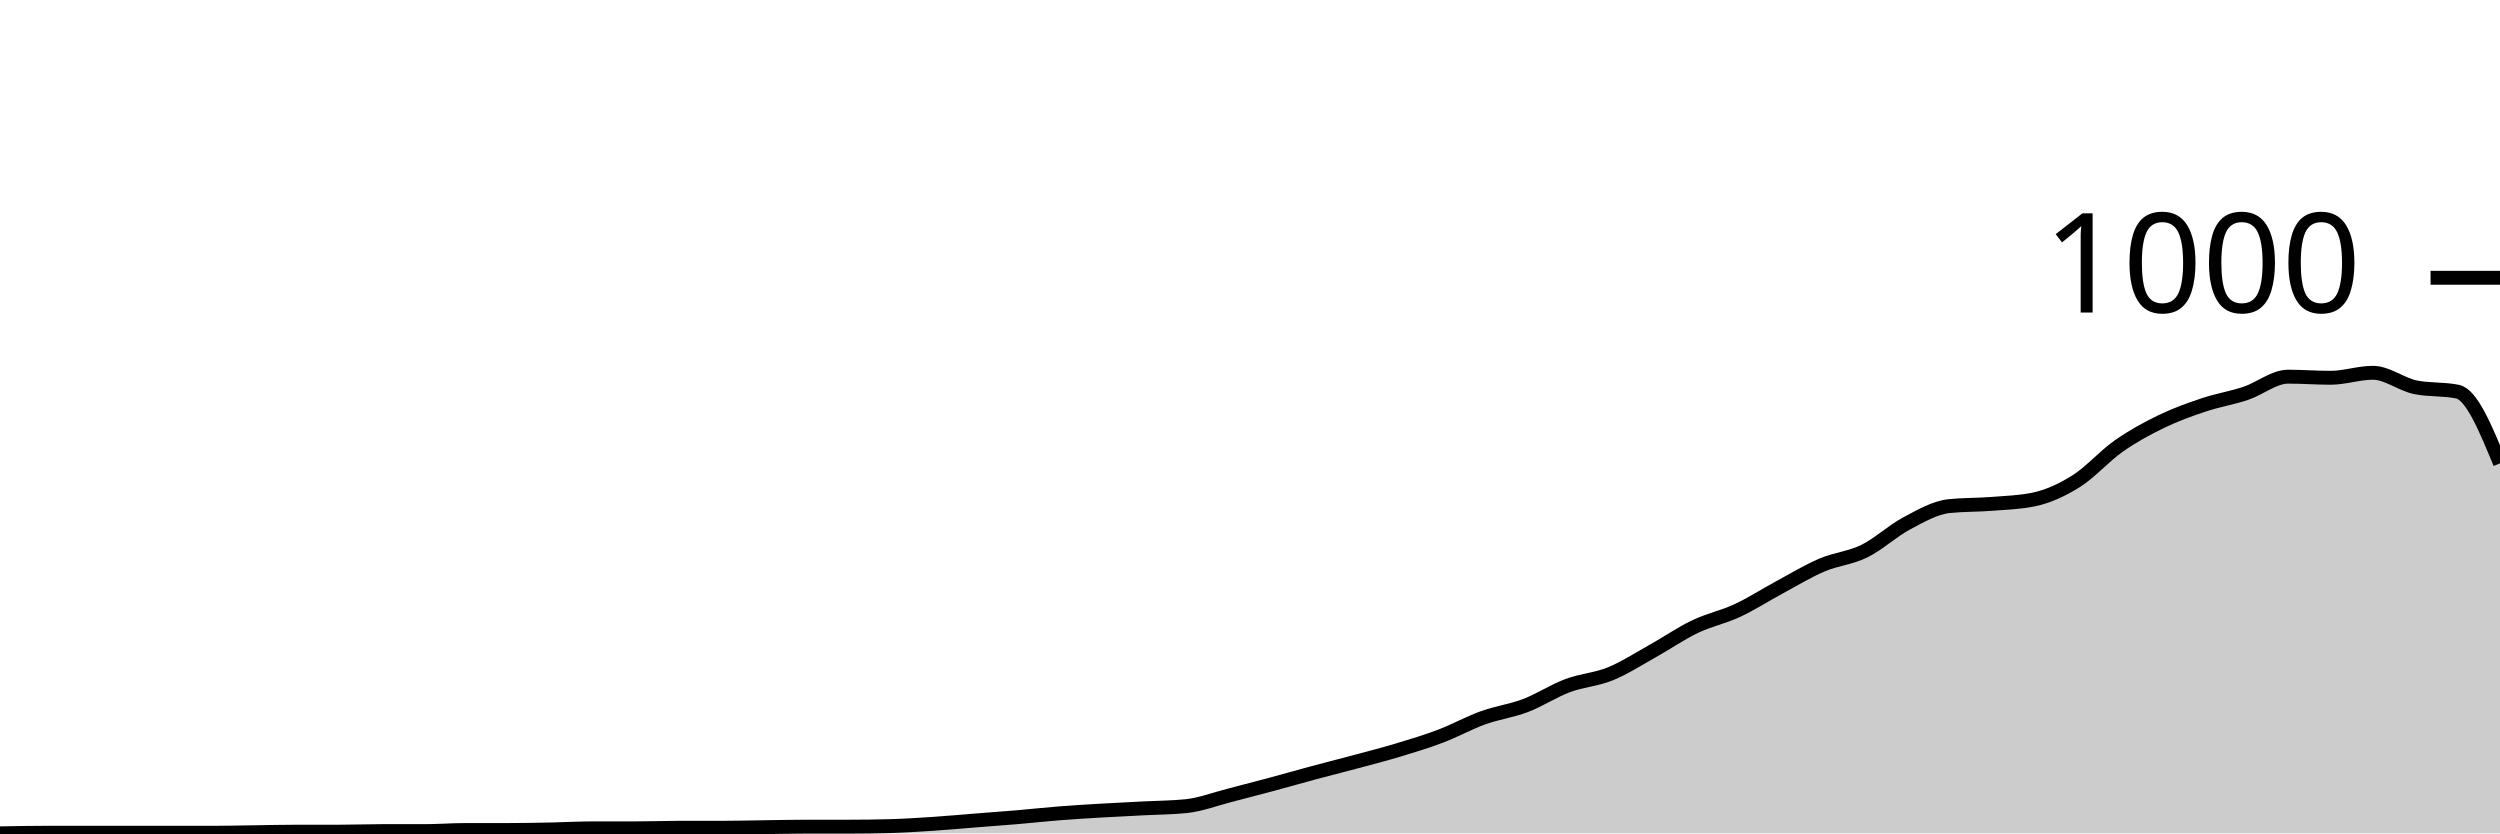
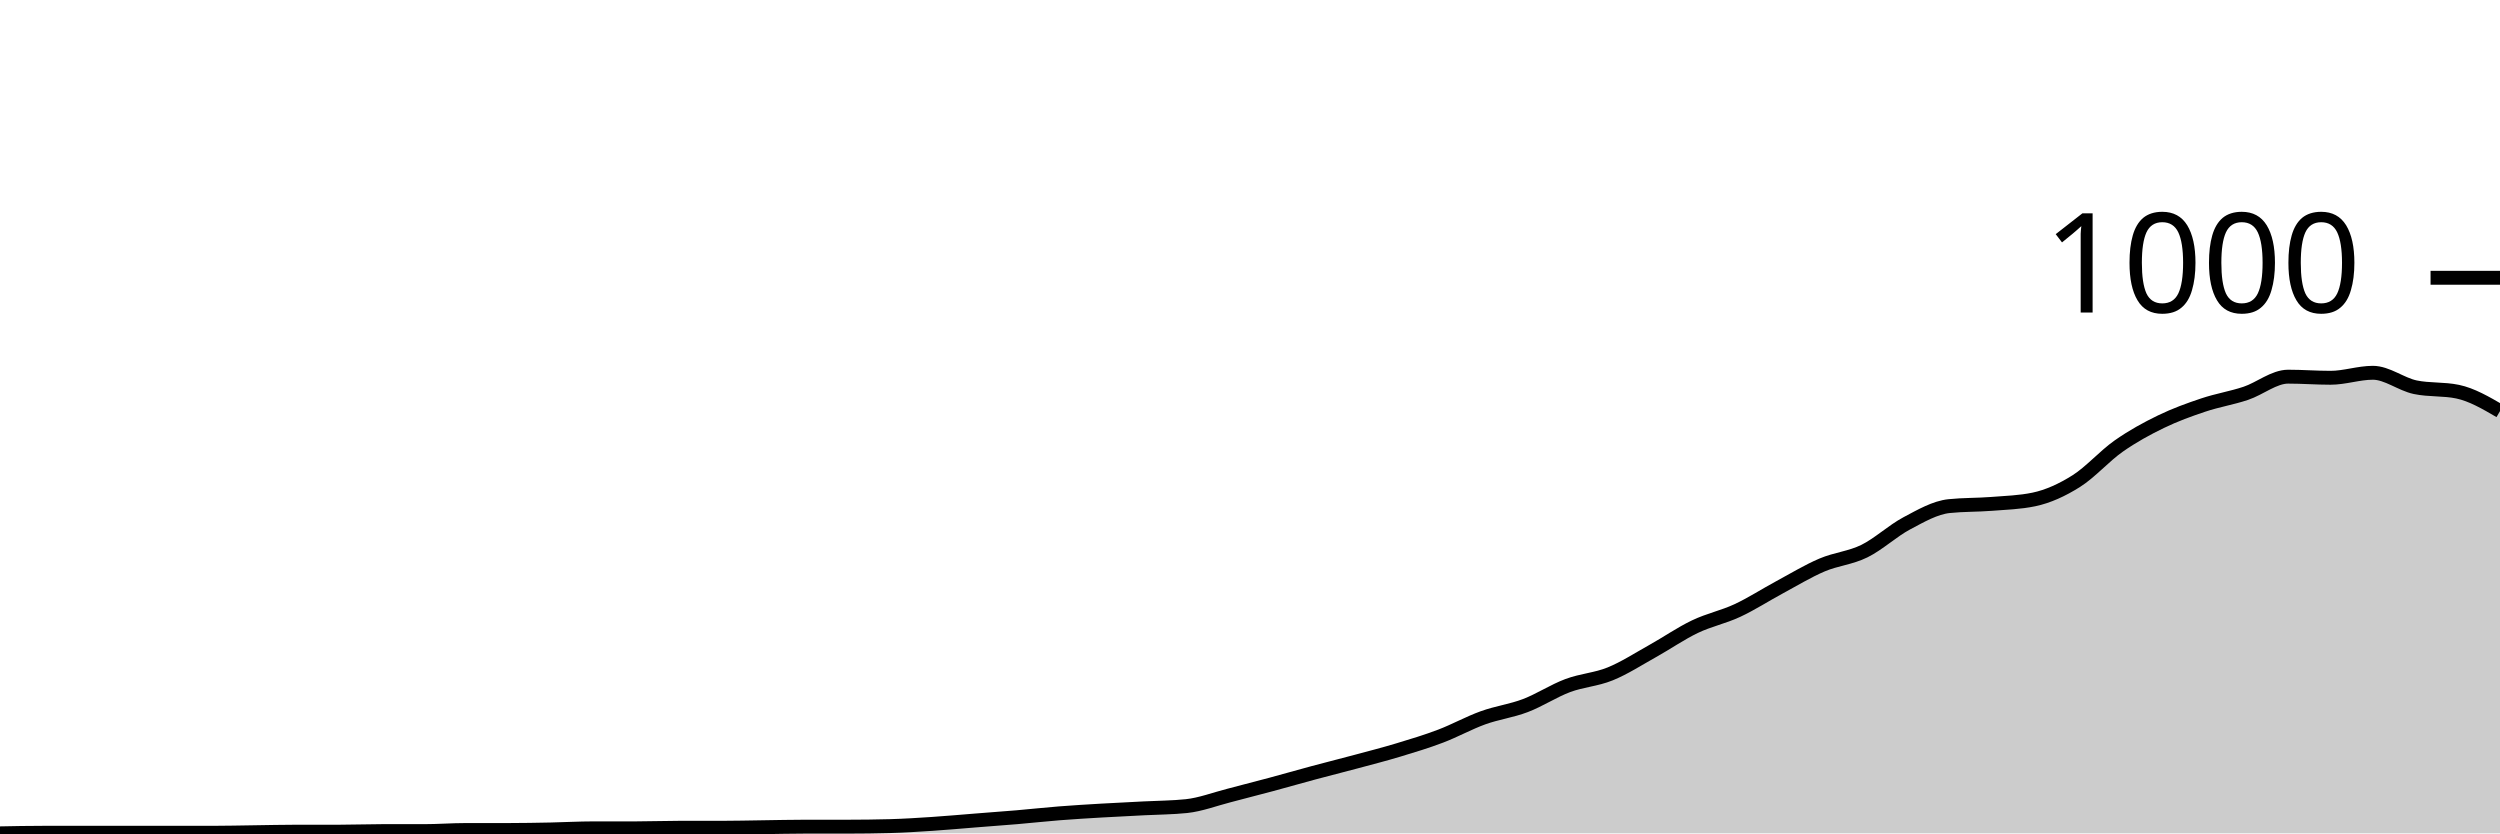
<svg xmlns="http://www.w3.org/2000/svg" viewBox="0 0 180 60">
  <g transform="translate(0,20)">
-     <path class="area" fill="rgba(0, 0, 0, 0.2)" d="M0,40C1.017,39.98,2.034,39.96,3.051,39.96C4.068,39.96,5.085,39.96,6.102,39.96C7.119,39.96,8.136,39.96,9.153,39.96C10.169,39.96,11.186,39.96,12.203,39.96C13.22,39.96,14.237,39.96,15.254,39.96C16.271,39.96,17.288,39.933,18.305,39.92C19.322,39.907,20.339,39.88,21.356,39.88C22.373,39.88,23.39,39.88,24.407,39.88C25.424,39.88,26.441,39.84,27.458,39.84C28.475,39.84,29.492,39.84,30.508,39.84C31.525,39.84,32.542,39.76,33.559,39.76C34.576,39.76,35.593,39.76,36.61,39.76C37.627,39.76,38.644,39.74,39.661,39.72C40.678,39.7,41.695,39.64,42.712,39.64C43.729,39.64,44.746,39.64,45.763,39.64C46.78,39.64,47.797,39.6,48.814,39.6C49.831,39.6,50.847,39.6,51.864,39.6C52.881,39.6,53.898,39.573,54.915,39.56C55.932,39.547,56.949,39.52,57.966,39.52C58.983,39.52,60,39.52,61.017,39.52C62.034,39.52,63.051,39.507,64.068,39.48C65.085,39.453,66.102,39.387,67.119,39.32C68.136,39.253,69.153,39.16,70.169,39.08C71.186,39,72.203,38.927,73.22,38.84C74.237,38.753,75.254,38.64,76.271,38.56C77.288,38.48,78.305,38.42,79.322,38.36C80.339,38.3,81.356,38.253,82.373,38.2C83.39,38.147,84.407,38.147,85.424,38.04C86.441,37.933,87.458,37.54,88.475,37.28C89.492,37.02,90.508,36.753,91.525,36.48C92.542,36.207,93.559,35.913,94.576,35.64C95.593,35.367,96.61,35.113,97.627,34.84C98.644,34.567,99.661,34.307,100.678,34C101.695,33.693,102.712,33.387,103.729,33C104.746,32.613,105.763,32.047,106.78,31.68C107.797,31.313,108.814,31.187,109.831,30.8C110.847,30.413,111.864,29.74,112.881,29.36C113.898,28.98,114.915,28.933,115.932,28.52C116.949,28.107,117.966,27.447,118.983,26.88C120,26.313,121.017,25.607,122.034,25.12C123.051,24.633,124.068,24.433,125.085,23.96C126.102,23.487,127.119,22.827,128.136,22.28C129.153,21.733,130.169,21.113,131.186,20.68C132.203,20.247,133.22,20.18,134.237,19.68C135.254,19.18,136.271,18.22,137.288,17.68C138.305,17.14,139.322,16.547,140.339,16.44C141.356,16.333,142.373,16.36,143.39,16.28C144.407,16.2,145.424,16.173,146.441,15.96C147.458,15.747,148.475,15.28,149.492,14.64C150.508,14,151.525,12.833,152.542,12.12C153.559,11.407,154.576,10.853,155.593,10.36C156.61,9.867,157.627,9.5,158.644,9.16C159.661,8.82,160.678,8.66,161.695,8.32C162.712,7.98,163.729,7.12,164.746,7.12C165.763,7.12,166.78,7.2,167.797,7.2C168.814,7.2,169.831,6.84,170.847,6.84C171.864,6.84,172.881,7.667,173.898,7.88C174.915,8.093,175.932,7.987,176.949,8.2C177.966,8.413,178.983,10.887,180,13.36L180,40C178.983,40,177.966,40,176.949,40C175.932,40,174.915,40,173.898,40C172.881,40,171.864,40,170.847,40C169.831,40,168.814,40,167.797,40C166.78,40,165.763,40,164.746,40C163.729,40,162.712,40,161.695,40C160.678,40,159.661,40,158.644,40C157.627,40,156.61,40,155.593,40C154.576,40,153.559,40,152.542,40C151.525,40,150.508,40,149.492,40C148.475,40,147.458,40,146.441,40C145.424,40,144.407,40,143.39,40C142.373,40,141.356,40,140.339,40C139.322,40,138.305,40,137.288,40C136.271,40,135.254,40,134.237,40C133.22,40,132.203,40,131.186,40C130.169,40,129.153,40,128.136,40C127.119,40,126.102,40,125.085,40C124.068,40,123.051,40,122.034,40C121.017,40,120,40,118.983,40C117.966,40,116.949,40,115.932,40C114.915,40,113.898,40,112.881,40C111.864,40,110.847,40,109.831,40C108.814,40,107.797,40,106.78,40C105.763,40,104.746,40,103.729,40C102.712,40,101.695,40,100.678,40C99.661,40,98.644,40,97.627,40C96.61,40,95.593,40,94.576,40C93.559,40,92.542,40,91.525,40C90.508,40,89.492,40,88.475,40C87.458,40,86.441,40,85.424,40C84.407,40,83.39,40,82.373,40C81.356,40,80.339,40,79.322,40C78.305,40,77.288,40,76.271,40C75.254,40,74.237,40,73.22,40C72.203,40,71.186,40,70.169,40C69.153,40,68.136,40,67.119,40C66.102,40,65.085,40,64.068,40C63.051,40,62.034,40,61.017,40C60,40,58.983,40,57.966,40C56.949,40,55.932,40,54.915,40C53.898,40,52.881,40,51.864,40C50.847,40,49.831,40,48.814,40C47.797,40,46.78,40,45.763,40C44.746,40,43.729,40,42.712,40C41.695,40,40.678,40,39.661,40C38.644,40,37.627,40,36.61,40C35.593,40,34.576,40,33.559,40C32.542,40,31.525,40,30.508,40C29.492,40,28.475,40,27.458,40C26.441,40,25.424,40,24.407,40C23.39,40,22.373,40,21.356,40C20.339,40,19.322,40,18.305,40C17.288,40,16.271,40,15.254,40C14.237,40,13.22,40,12.203,40C11.186,40,10.169,40,9.153,40C8.136,40,7.119,40,6.102,40C5.085,40,4.068,40,3.051,40C2.034,40,1.017,40,0,40Z" />
-     <path class="line" stroke="black" fill="none" d="M0,40C1.017,39.98,2.034,39.96,3.051,39.96C4.068,39.96,5.085,39.96,6.102,39.96C7.119,39.96,8.136,39.96,9.153,39.96C10.169,39.96,11.186,39.96,12.203,39.96C13.22,39.96,14.237,39.96,15.254,39.96C16.271,39.96,17.288,39.933,18.305,39.92C19.322,39.907,20.339,39.88,21.356,39.88C22.373,39.88,23.39,39.88,24.407,39.88C25.424,39.88,26.441,39.84,27.458,39.84C28.475,39.84,29.492,39.84,30.508,39.84C31.525,39.84,32.542,39.76,33.559,39.76C34.576,39.76,35.593,39.76,36.61,39.76C37.627,39.76,38.644,39.74,39.661,39.72C40.678,39.7,41.695,39.64,42.712,39.64C43.729,39.64,44.746,39.64,45.763,39.64C46.78,39.64,47.797,39.6,48.814,39.6C49.831,39.6,50.847,39.6,51.864,39.6C52.881,39.6,53.898,39.573,54.915,39.56C55.932,39.547,56.949,39.52,57.966,39.52C58.983,39.52,60,39.52,61.017,39.52C62.034,39.52,63.051,39.507,64.068,39.48C65.085,39.453,66.102,39.387,67.119,39.32C68.136,39.253,69.153,39.16,70.169,39.08C71.186,39,72.203,38.927,73.22,38.84C74.237,38.753,75.254,38.64,76.271,38.56C77.288,38.48,78.305,38.42,79.322,38.36C80.339,38.3,81.356,38.253,82.373,38.2C83.39,38.147,84.407,38.147,85.424,38.04C86.441,37.933,87.458,37.54,88.475,37.28C89.492,37.02,90.508,36.753,91.525,36.48C92.542,36.207,93.559,35.913,94.576,35.64C95.593,35.367,96.61,35.113,97.627,34.84C98.644,34.567,99.661,34.307,100.678,34C101.695,33.693,102.712,33.387,103.729,33C104.746,32.613,105.763,32.047,106.78,31.68C107.797,31.313,108.814,31.187,109.831,30.8C110.847,30.413,111.864,29.74,112.881,29.36C113.898,28.98,114.915,28.933,115.932,28.52C116.949,28.107,117.966,27.447,118.983,26.88C120,26.313,121.017,25.607,122.034,25.12C123.051,24.633,124.068,24.433,125.085,23.96C126.102,23.487,127.119,22.827,128.136,22.28C129.153,21.733,130.169,21.113,131.186,20.68C132.203,20.247,133.22,20.18,134.237,19.68C135.254,19.18,136.271,18.22,137.288,17.68C138.305,17.14,139.322,16.547,140.339,16.44C141.356,16.333,142.373,16.36,143.39,16.28C144.407,16.2,145.424,16.173,146.441,15.96C147.458,15.747,148.475,15.28,149.492,14.64C150.508,14,151.525,12.833,152.542,12.12C153.559,11.407,154.576,10.853,155.593,10.36C156.61,9.867,157.627,9.5,158.644,9.16C159.661,8.82,160.678,8.66,161.695,8.32C162.712,7.98,163.729,7.12,164.746,7.12C165.763,7.12,166.78,7.2,167.797,7.2C168.814,7.2,169.831,6.84,170.847,6.84C171.864,6.84,172.881,7.667,173.898,7.88C174.915,8.093,175.932,7.987,176.949,8.2C177.966,8.413,178.983,10.887,180,13.36" />
+     <path class="area" fill="rgba(0, 0, 0, 0.2)" d="M0,40C1.017,39.98,2.034,39.96,3.051,39.96C4.068,39.96,5.085,39.96,6.102,39.96C7.119,39.96,8.136,39.96,9.153,39.96C10.169,39.96,11.186,39.96,12.203,39.96C13.22,39.96,14.237,39.96,15.254,39.96C16.271,39.96,17.288,39.933,18.305,39.92C19.322,39.907,20.339,39.88,21.356,39.88C22.373,39.88,23.39,39.88,24.407,39.88C25.424,39.88,26.441,39.84,27.458,39.84C28.475,39.84,29.492,39.84,30.508,39.84C31.525,39.84,32.542,39.76,33.559,39.76C34.576,39.76,35.593,39.76,36.61,39.76C37.627,39.76,38.644,39.74,39.661,39.72C40.678,39.7,41.695,39.64,42.712,39.64C43.729,39.64,44.746,39.64,45.763,39.64C46.78,39.64,47.797,39.6,48.814,39.6C49.831,39.6,50.847,39.6,51.864,39.6C52.881,39.6,53.898,39.573,54.915,39.56C55.932,39.547,56.949,39.52,57.966,39.52C58.983,39.52,60,39.52,61.017,39.52C62.034,39.52,63.051,39.507,64.068,39.48C65.085,39.453,66.102,39.387,67.119,39.32C68.136,39.253,69.153,39.16,70.169,39.08C71.186,39,72.203,38.927,73.22,38.84C74.237,38.753,75.254,38.64,76.271,38.56C77.288,38.48,78.305,38.42,79.322,38.36C80.339,38.3,81.356,38.253,82.373,38.2C83.39,38.147,84.407,38.147,85.424,38.04C86.441,37.933,87.458,37.54,88.475,37.28C89.492,37.02,90.508,36.753,91.525,36.48C92.542,36.207,93.559,35.913,94.576,35.64C95.593,35.367,96.61,35.113,97.627,34.84C98.644,34.567,99.661,34.307,100.678,34C101.695,33.693,102.712,33.387,103.729,33C104.746,32.613,105.763,32.047,106.78,31.68C107.797,31.313,108.814,31.187,109.831,30.8C110.847,30.413,111.864,29.74,112.881,29.36C113.898,28.98,114.915,28.933,115.932,28.52C116.949,28.107,117.966,27.447,118.983,26.88C120,26.313,121.017,25.607,122.034,25.12C123.051,24.633,124.068,24.433,125.085,23.96C126.102,23.487,127.119,22.827,128.136,22.28C129.153,21.733,130.169,21.113,131.186,20.68C132.203,20.247,133.22,20.18,134.237,19.68C135.254,19.18,136.271,18.22,137.288,17.68C138.305,17.14,139.322,16.547,140.339,16.44C141.356,16.333,142.373,16.36,143.39,16.28C144.407,16.2,145.424,16.173,146.441,15.96C147.458,15.747,148.475,15.28,149.492,14.64C150.508,14,151.525,12.833,152.542,12.12C153.559,11.407,154.576,10.853,155.593,10.36C156.61,9.867,157.627,9.5,158.644,9.16C159.661,8.82,160.678,8.66,161.695,8.32C162.712,7.98,163.729,7.12,164.746,7.12C165.763,7.12,166.78,7.2,167.797,7.2C168.814,7.2,169.831,6.84,170.847,6.84C171.864,6.84,172.881,7.667,173.898,7.88C174.915,8.093,175.932,7.987,176.949,8.2C177.966,8.413,178.983,9.007,180,9.6L180,40C178.983,40,177.966,40,176.949,40C175.932,40,174.915,40,173.898,40C172.881,40,171.864,40,170.847,40C169.831,40,168.814,40,167.797,40C166.78,40,165.763,40,164.746,40C163.729,40,162.712,40,161.695,40C160.678,40,159.661,40,158.644,40C157.627,40,156.61,40,155.593,40C154.576,40,153.559,40,152.542,40C151.525,40,150.508,40,149.492,40C148.475,40,147.458,40,146.441,40C145.424,40,144.407,40,143.39,40C142.373,40,141.356,40,140.339,40C139.322,40,138.305,40,137.288,40C136.271,40,135.254,40,134.237,40C133.22,40,132.203,40,131.186,40C130.169,40,129.153,40,128.136,40C127.119,40,126.102,40,125.085,40C124.068,40,123.051,40,122.034,40C121.017,40,120,40,118.983,40C117.966,40,116.949,40,115.932,40C114.915,40,113.898,40,112.881,40C111.864,40,110.847,40,109.831,40C108.814,40,107.797,40,106.78,40C105.763,40,104.746,40,103.729,40C102.712,40,101.695,40,100.678,40C99.661,40,98.644,40,97.627,40C96.61,40,95.593,40,94.576,40C93.559,40,92.542,40,91.525,40C90.508,40,89.492,40,88.475,40C87.458,40,86.441,40,85.424,40C84.407,40,83.39,40,82.373,40C81.356,40,80.339,40,79.322,40C78.305,40,77.288,40,76.271,40C75.254,40,74.237,40,73.22,40C72.203,40,71.186,40,70.169,40C69.153,40,68.136,40,67.119,40C66.102,40,65.085,40,64.068,40C63.051,40,62.034,40,61.017,40C60,40,58.983,40,57.966,40C56.949,40,55.932,40,54.915,40C53.898,40,52.881,40,51.864,40C50.847,40,49.831,40,48.814,40C47.797,40,46.78,40,45.763,40C44.746,40,43.729,40,42.712,40C41.695,40,40.678,40,39.661,40C38.644,40,37.627,40,36.61,40C35.593,40,34.576,40,33.559,40C32.542,40,31.525,40,30.508,40C29.492,40,28.475,40,27.458,40C26.441,40,25.424,40,24.407,40C23.39,40,22.373,40,21.356,40C20.339,40,19.322,40,18.305,40C17.288,40,16.271,40,15.254,40C14.237,40,13.22,40,12.203,40C11.186,40,10.169,40,9.153,40C8.136,40,7.119,40,6.102,40C5.085,40,4.068,40,3.051,40C2.034,40,1.017,40,0,40Z" />
+     <path class="line" stroke="black" fill="none" d="M0,40C1.017,39.98,2.034,39.96,3.051,39.96C4.068,39.96,5.085,39.96,6.102,39.96C7.119,39.96,8.136,39.96,9.153,39.96C10.169,39.96,11.186,39.96,12.203,39.96C13.22,39.96,14.237,39.96,15.254,39.96C16.271,39.96,17.288,39.933,18.305,39.92C19.322,39.907,20.339,39.88,21.356,39.88C22.373,39.88,23.39,39.88,24.407,39.88C25.424,39.88,26.441,39.84,27.458,39.84C28.475,39.84,29.492,39.84,30.508,39.84C31.525,39.84,32.542,39.76,33.559,39.76C34.576,39.76,35.593,39.76,36.61,39.76C37.627,39.76,38.644,39.74,39.661,39.72C40.678,39.7,41.695,39.64,42.712,39.64C43.729,39.64,44.746,39.64,45.763,39.64C46.78,39.64,47.797,39.6,48.814,39.6C49.831,39.6,50.847,39.6,51.864,39.6C52.881,39.6,53.898,39.573,54.915,39.56C55.932,39.547,56.949,39.52,57.966,39.52C58.983,39.52,60,39.52,61.017,39.52C62.034,39.52,63.051,39.507,64.068,39.48C65.085,39.453,66.102,39.387,67.119,39.32C68.136,39.253,69.153,39.16,70.169,39.08C71.186,39,72.203,38.927,73.22,38.84C74.237,38.753,75.254,38.64,76.271,38.56C77.288,38.48,78.305,38.42,79.322,38.36C80.339,38.3,81.356,38.253,82.373,38.2C83.39,38.147,84.407,38.147,85.424,38.04C86.441,37.933,87.458,37.54,88.475,37.28C89.492,37.02,90.508,36.753,91.525,36.48C92.542,36.207,93.559,35.913,94.576,35.64C95.593,35.367,96.61,35.113,97.627,34.84C98.644,34.567,99.661,34.307,100.678,34C101.695,33.693,102.712,33.387,103.729,33C104.746,32.613,105.763,32.047,106.78,31.68C107.797,31.313,108.814,31.187,109.831,30.8C110.847,30.413,111.864,29.74,112.881,29.36C113.898,28.98,114.915,28.933,115.932,28.52C116.949,28.107,117.966,27.447,118.983,26.88C120,26.313,121.017,25.607,122.034,25.12C123.051,24.633,124.068,24.433,125.085,23.96C126.102,23.487,127.119,22.827,128.136,22.28C129.153,21.733,130.169,21.113,131.186,20.68C132.203,20.247,133.22,20.18,134.237,19.68C135.254,19.18,136.271,18.22,137.288,17.68C138.305,17.14,139.322,16.547,140.339,16.44C141.356,16.333,142.373,16.36,143.39,16.28C144.407,16.2,145.424,16.173,146.441,15.96C147.458,15.747,148.475,15.28,149.492,14.64C150.508,14,151.525,12.833,152.542,12.12C153.559,11.407,154.576,10.853,155.593,10.36C156.61,9.867,157.627,9.5,158.644,9.16C159.661,8.82,160.678,8.66,161.695,8.32C162.712,7.98,163.729,7.12,164.746,7.12C165.763,7.12,166.78,7.2,167.797,7.2C168.814,7.2,169.831,6.84,170.847,6.84C171.864,6.84,172.881,7.667,173.898,7.88C174.915,8.093,175.932,7.987,176.949,8.2C177.966,8.413,178.983,9.007,180,9.6" />
    <path class="axis-ceiling" stroke-width="1" stroke="black" fill="none" d="M175,0L180,0" />
    <text class="axis-ceiling-label" font-family="sans-serif" text-anchor="end" font-size="10px" x="170" y="2.5">1000</text>
  </g>
</svg>
